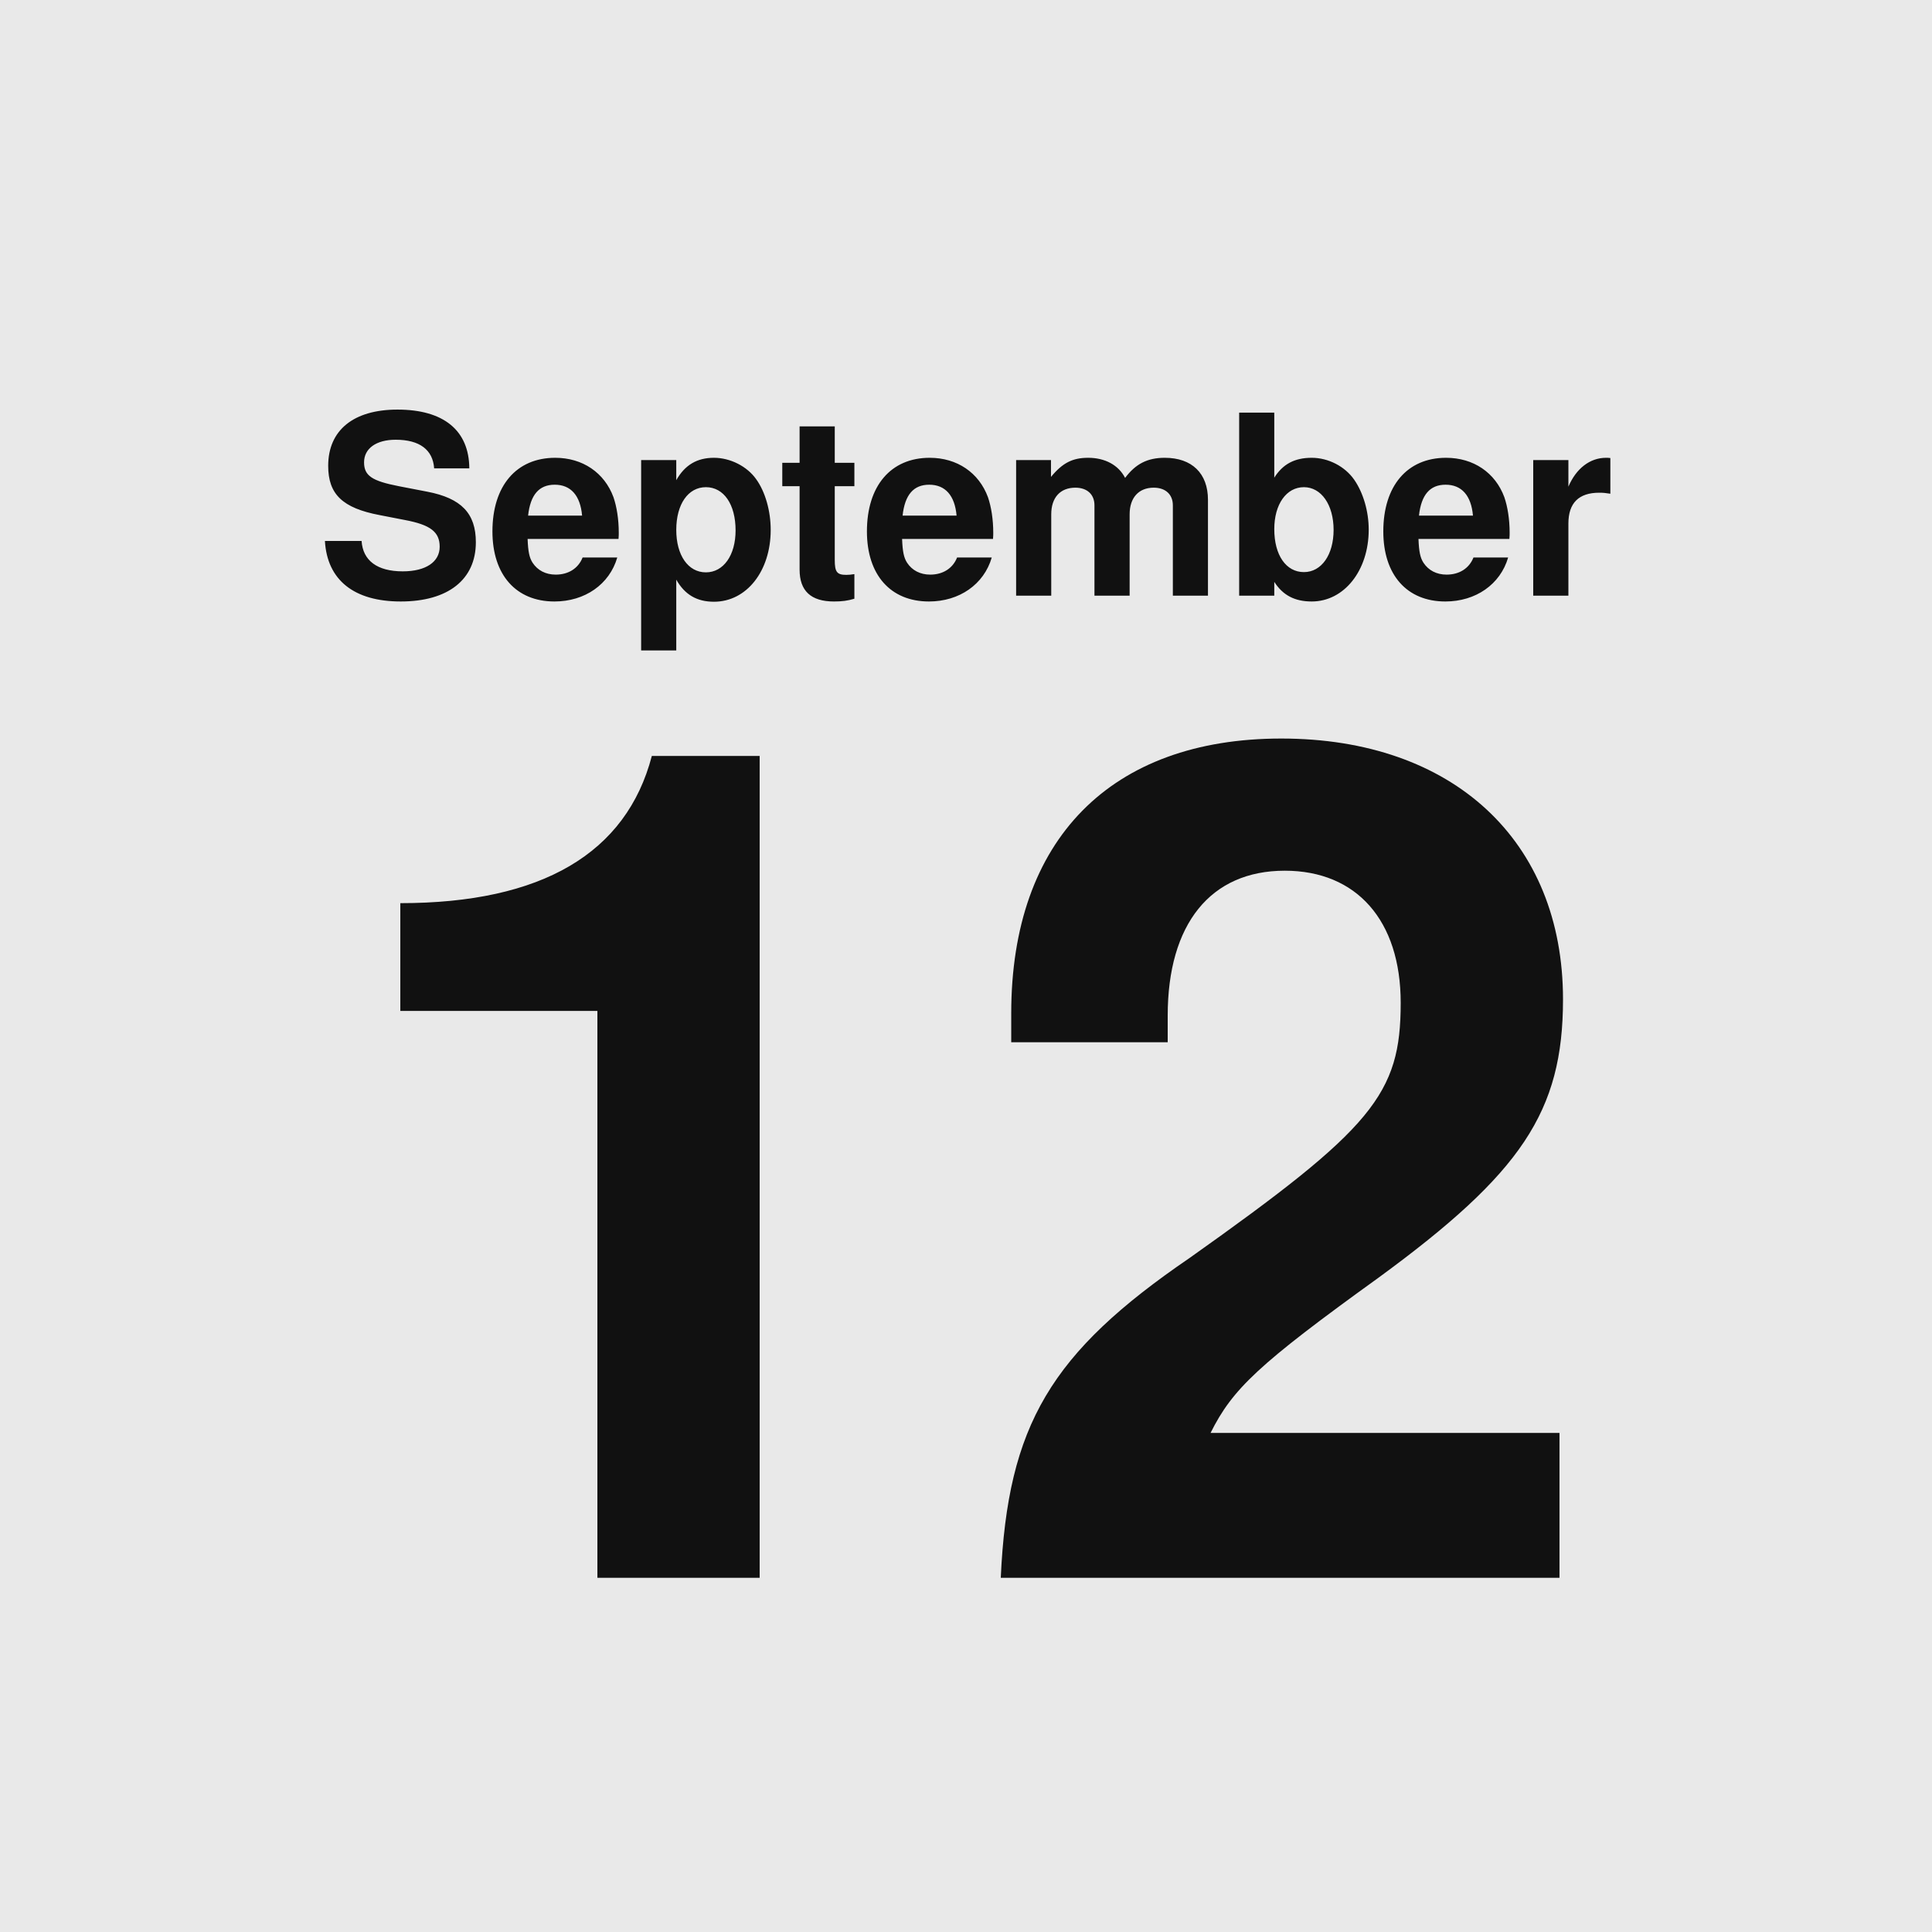
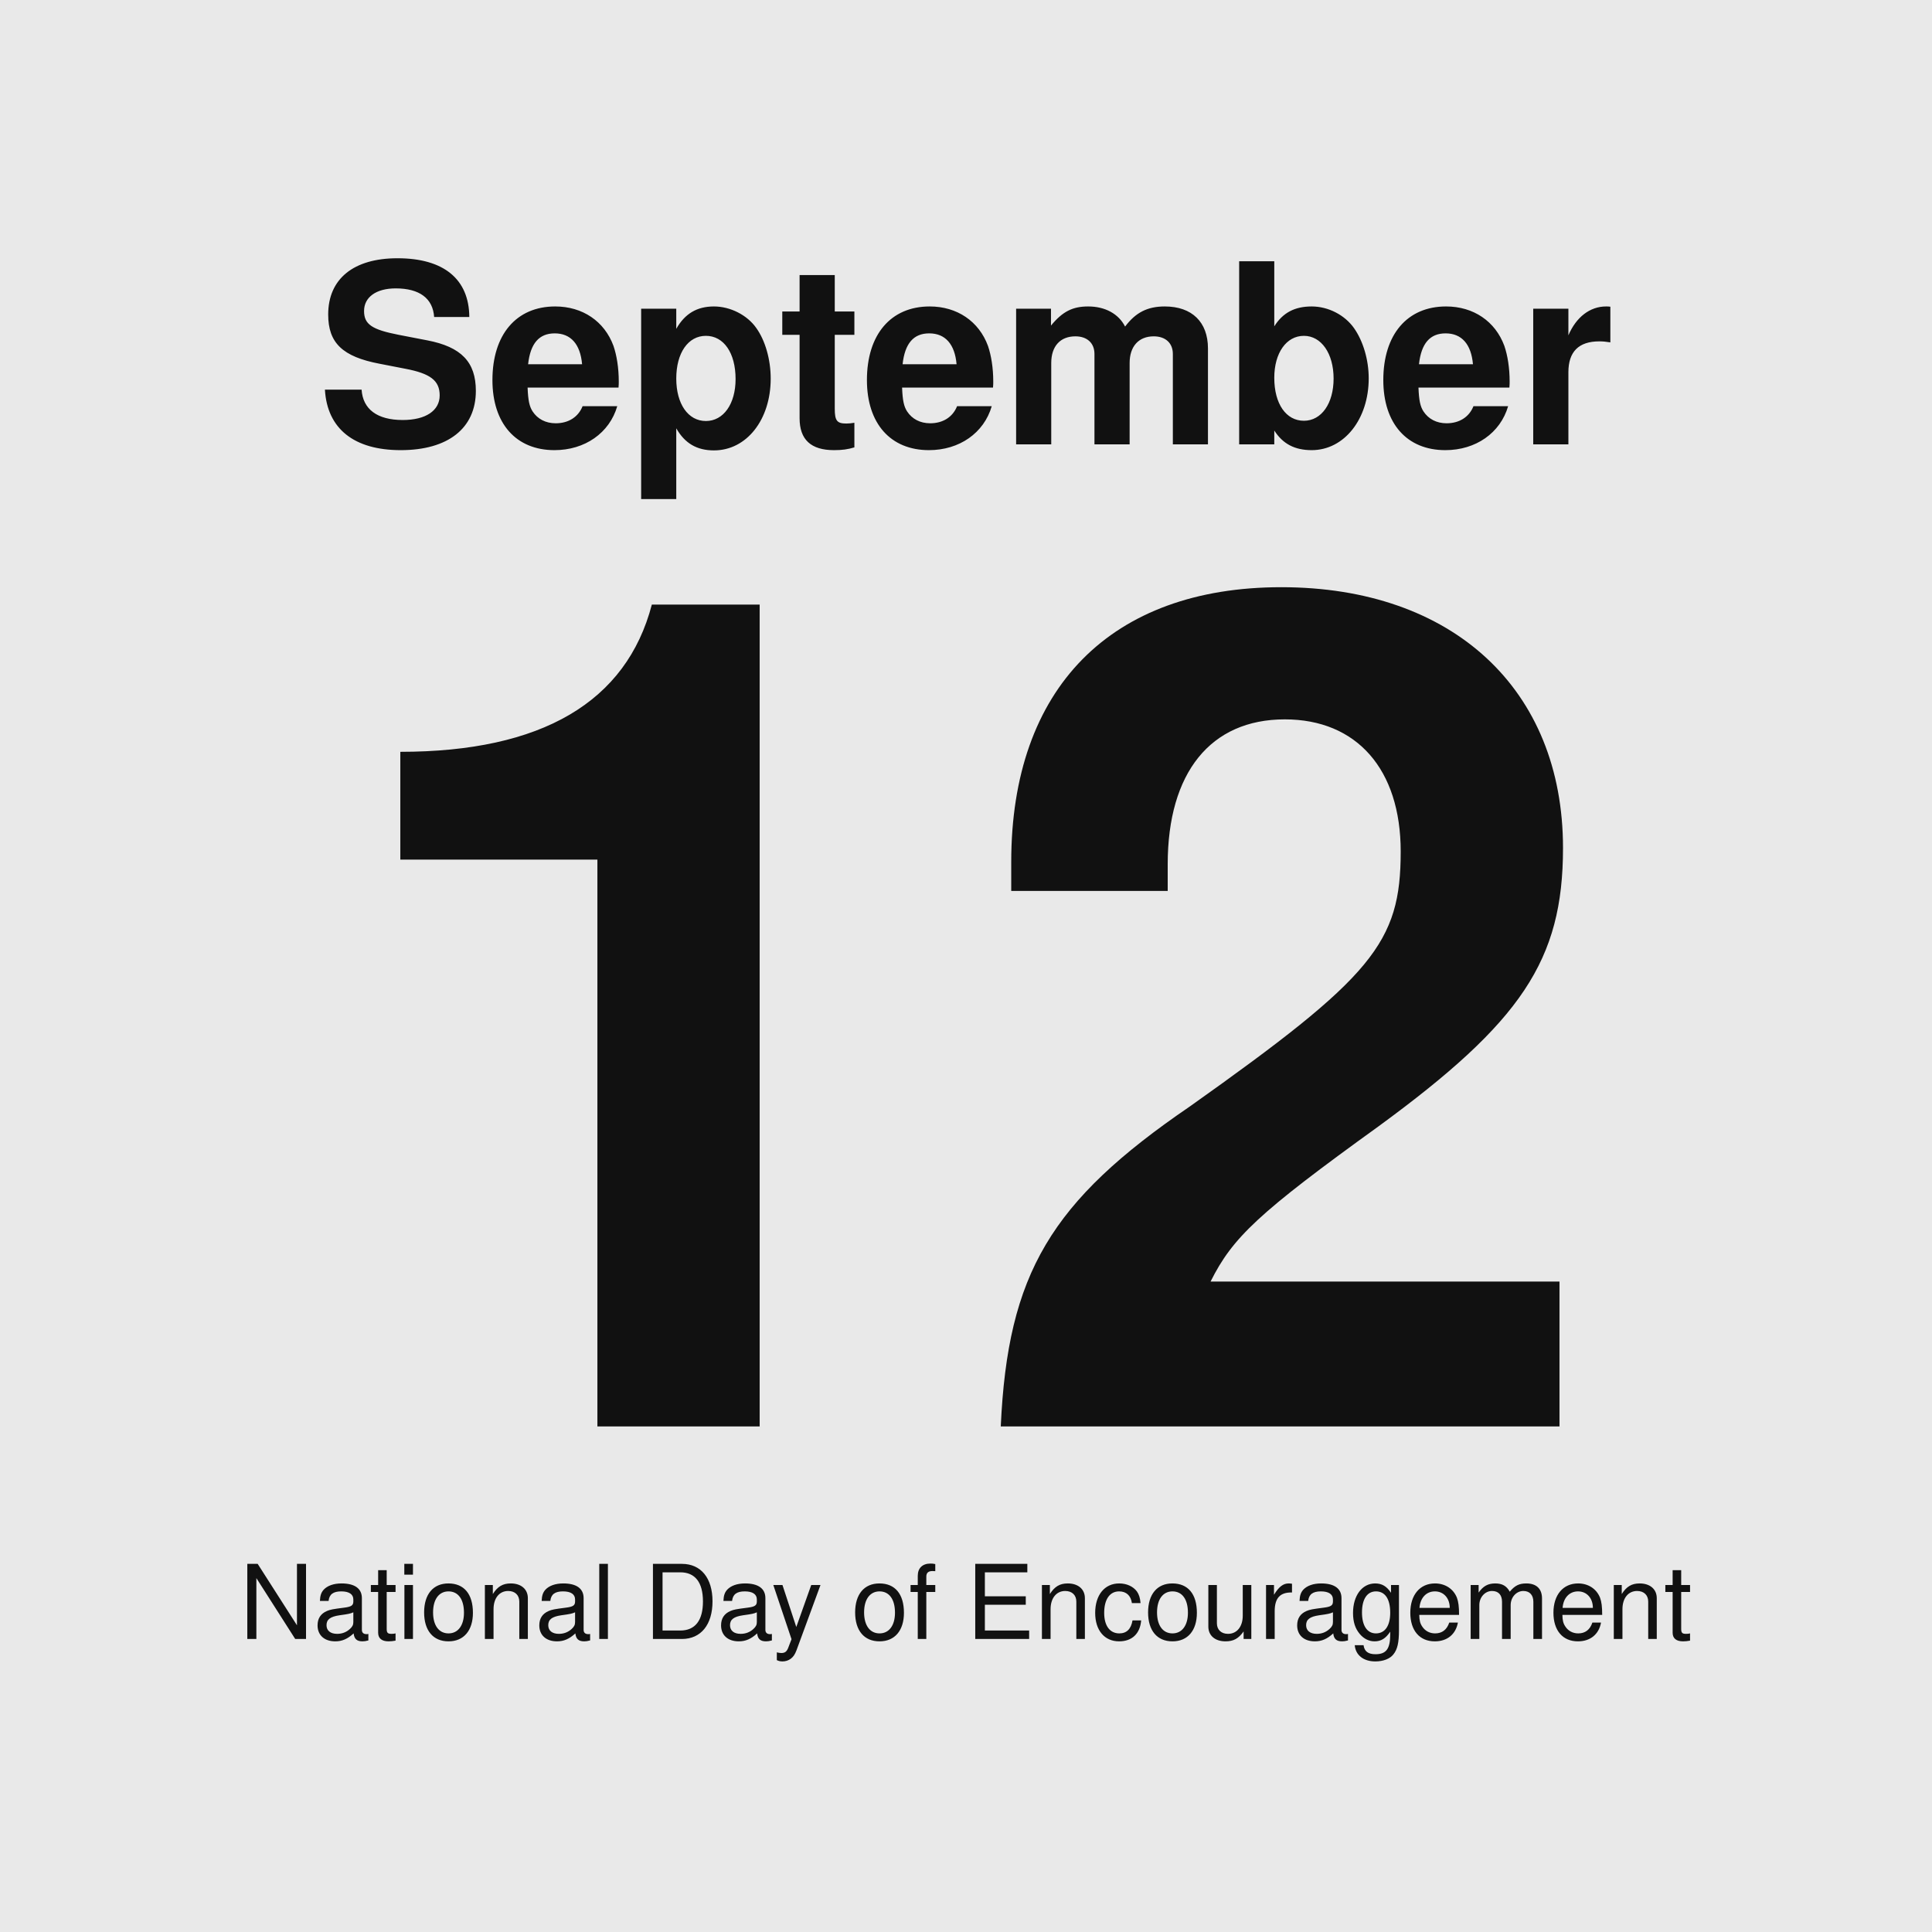
<svg xmlns="http://www.w3.org/2000/svg" width="600" height="600" viewBox="0 0 600 600">
  <rect width="600" height="600" fill="#e9e9e9" />
-   <text x="300" y="185" text-anchor="middle" font-family="Helvetica,Arial,'DejaVu Sans',Verdana,sans-serif" font-size="78" font-weight="bold" fill="#111111">September</text>
-   <text x="300" y="490" text-anchor="middle" font-family="Helvetica,Arial,'DejaVu Sans',Verdana,sans-serif" font-size="360" font-weight="bold" fill="#111111">12</text>
+   <text x="300" y="138" text-anchor="middle" font-family="Helvetica,Arial,'DejaVu Sans',Verdana,sans-serif" font-size="78" font-weight="bold" fill="#111111">September</text>
+   <text x="300" y="443" text-anchor="middle" font-family="Helvetica,Arial,'DejaVu Sans',Verdana,sans-serif" font-size="360" font-weight="bold" fill="#111111">12</text>
+   <text x="300" y="509" text-anchor="middle" font-family="Helvetica,Arial,'DejaVu Sans',Verdana,sans-serif" font-size="32" fill="#111111">National Day of Encouragement</text>
</svg>
